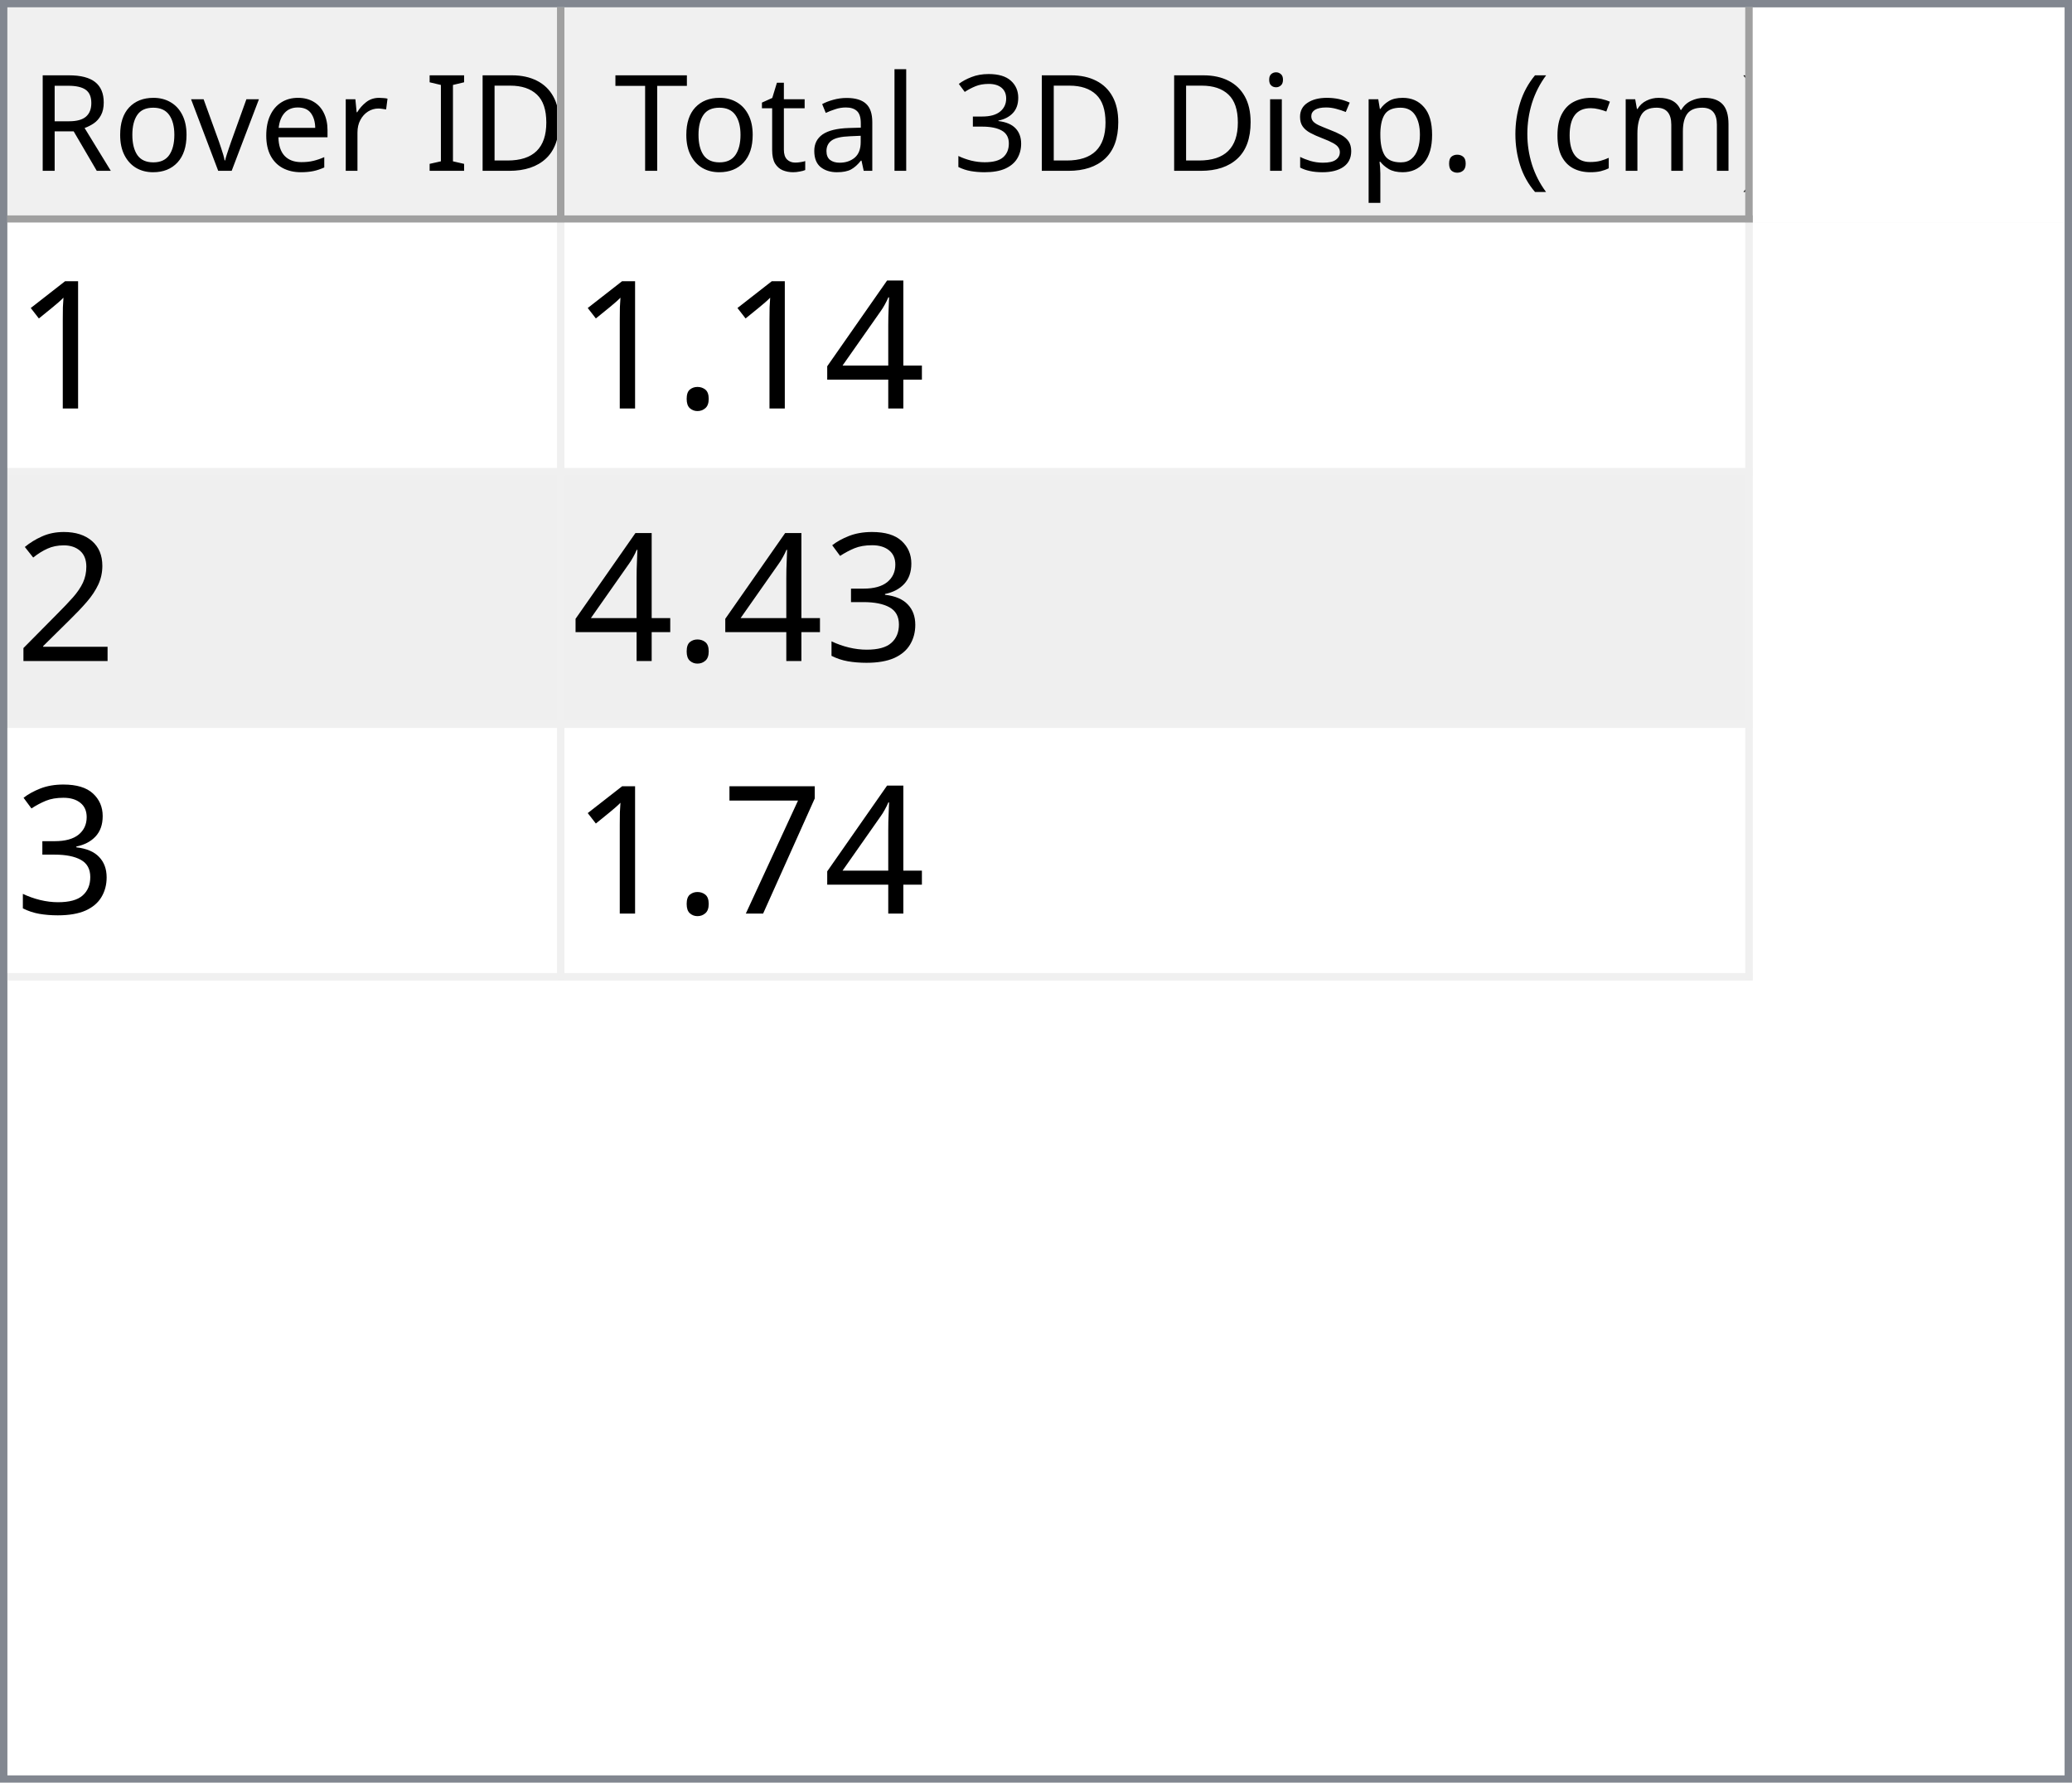
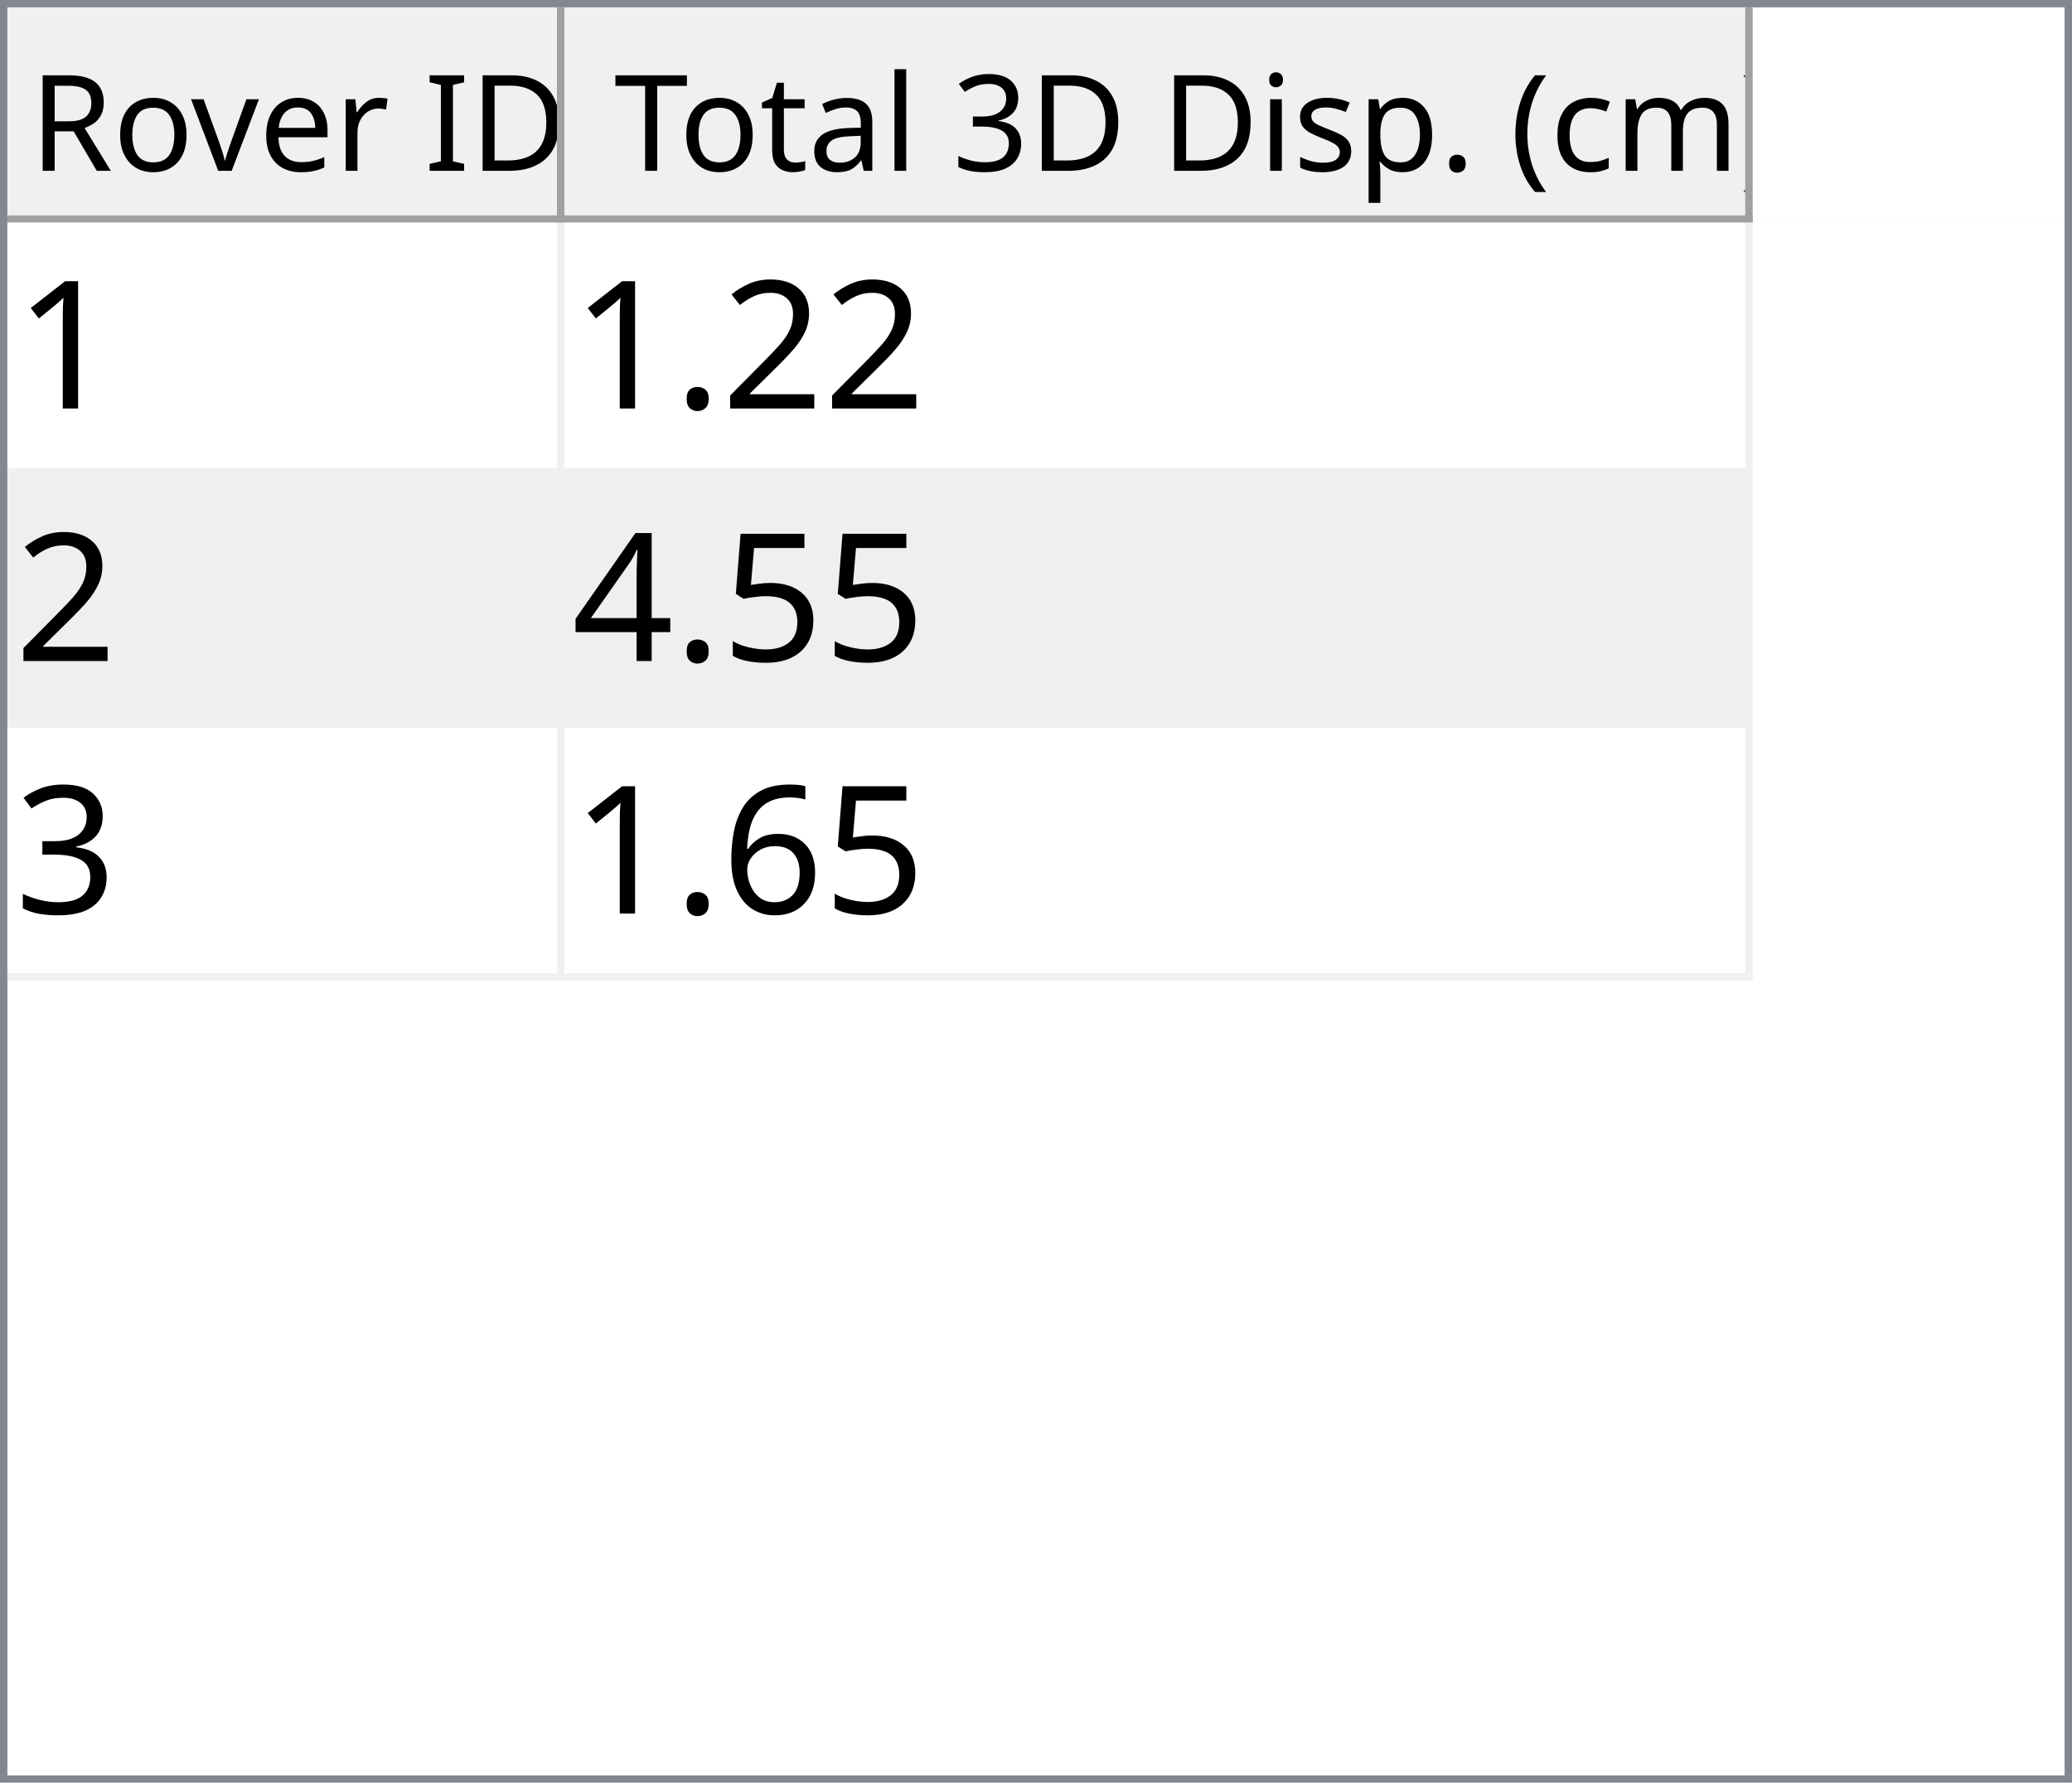
<svg xmlns="http://www.w3.org/2000/svg" style="fill-opacity:1; color-rendering:auto; color-interpolation:auto; text-rendering:auto; stroke:black; stroke-linecap:square; stroke-miterlimit:10; shape-rendering:auto; stroke-opacity:1; fill:black; stroke-dasharray:none; font-weight:normal; stroke-width:1; font-family:'Dialog'; font-style:normal; stroke-linejoin:miter; font-size:12px; stroke-dashoffset:0; image-rendering:auto;" width="279" height="240">
  <defs id="genericDefs" />
  <g>
    <defs id="defs1">
      <clipPath clipPathUnits="userSpaceOnUse" id="clipPath1">
        <path d="M0 0 L279 0 L279 240 L0 240 L0 0 Z" />
      </clipPath>
      <clipPath clipPathUnits="userSpaceOnUse" id="clipPath2">
        <path d="M0 0 L0 240 L279 240 L279 0 Z" />
      </clipPath>
      <clipPath clipPathUnits="userSpaceOnUse" id="clipPath3">
        <path d="M0 0 L0 29 L277 29 L277 0 Z" />
      </clipPath>
      <clipPath clipPathUnits="userSpaceOnUse" id="clipPath4">
        <path d="M0 0 L0 29 L75 29 L75 0 Z" />
      </clipPath>
      <clipPath clipPathUnits="userSpaceOnUse" id="clipPath5">
        <path d="M1 1 L1 28 L74 28 L74 1 Z" />
      </clipPath>
      <clipPath clipPathUnits="userSpaceOnUse" id="clipPath6">
        <path d="M0 0 L0 27 L73 27 L73 0 Z" />
      </clipPath>
      <clipPath clipPathUnits="userSpaceOnUse" id="clipPath7">
        <path d="M-0.5 -0.5 L-0.5 28.5 L74.5 28.5 L74.5 -0.5 Z" />
      </clipPath>
      <clipPath clipPathUnits="userSpaceOnUse" id="clipPath8">
        <path d="M0 0 L0 29 L160 29 L160 0 Z" />
      </clipPath>
      <clipPath clipPathUnits="userSpaceOnUse" id="clipPath9">
        <path d="M1 1 L1 28 L159 28 L159 1 Z" />
      </clipPath>
      <clipPath clipPathUnits="userSpaceOnUse" id="clipPath10">
        <path d="M0 0 L0 27 L158 27 L158 0 Z" />
      </clipPath>
      <clipPath clipPathUnits="userSpaceOnUse" id="clipPath11">
        <path d="M-0.5 -0.5 L-0.5 28.5 L159.5 28.5 L159.5 -0.5 Z" />
      </clipPath>
      <clipPath clipPathUnits="userSpaceOnUse" id="clipPath12">
        <path d="M0 0 L0 209 L277 209 L277 0 Z" />
      </clipPath>
      <clipPath clipPathUnits="userSpaceOnUse" id="clipPath13">
        <path d="M0 0 L0 102 L235 102 L235 0 Z" />
      </clipPath>
      <clipPath clipPathUnits="userSpaceOnUse" id="clipPath14">
        <path d="M-0.5 -0.5 L-0.5 101.5 L234.5 101.5 L234.5 -0.5 Z" />
      </clipPath>
      <clipPath clipPathUnits="userSpaceOnUse" id="clipPath15">
        <path d="M0 0 L0 33 L74 33 L74 0 Z" />
      </clipPath>
      <clipPath clipPathUnits="userSpaceOnUse" id="clipPath16">
        <path d="M0 0 L0 33 L159 33 L159 0 Z" />
      </clipPath>
      <font horiz-adv-x="64.551" id="font1">
        <font-face ascent="107.91" descent="25.098" units-per-em="100" style="font-style:normal; font-family:Segoe UI; font-weight:normal;" />
        <missing-glyph horiz-adv-x="64.551" d="M8.109 0 L8.109 68.266 L56.453 68.266 L56.453 0 L8.109 0 ZM15.328 7.234 L49.219 7.234 L49.219 61.031 L15.328 61.031 L15.328 7.234 Z" />
        <glyph unicode="D" horiz-adv-x="70.117" d="M9.188 0 L9.188 70.016 L28.516 70.016 Q65.531 70.016 65.531 35.891 Q65.531 19.672 55.25 9.836 Q44.969 0 27.734 0 L9.188 0 ZM17.391 62.594 L17.391 7.422 L27.828 7.422 Q41.609 7.422 49.273 14.797 Q56.938 22.172 56.938 35.688 Q56.938 62.594 28.328 62.594 L17.391 62.594 Z" />
        <glyph unicode="I" horiz-adv-x="26.611" d="M17.391 0 L9.188 0 L9.188 70.016 L17.391 70.016 L17.391 0 Z" />
        <glyph unicode=" " horiz-adv-x="27.393" d="" />
        <glyph unicode="r" horiz-adv-x="34.766" d="M34.188 41.891 Q32.078 43.5 28.125 43.5 Q23 43.5 19.555 38.672 Q16.109 33.844 16.109 25.484 L16.109 0 L8.109 0 L8.109 50 L16.109 50 L16.109 39.703 L16.312 39.703 Q18.016 44.969 21.531 47.922 Q25.047 50.875 29.391 50.875 Q32.516 50.875 34.188 50.203 L34.188 41.891 Z" />
        <glyph unicode="e" horiz-adv-x="52.295" d="M48.297 23 L12.984 23 Q13.188 14.656 17.484 10.109 Q21.781 5.562 29.297 5.562 Q37.75 5.562 44.828 11.141 L44.828 3.609 Q38.234 -1.172 27.391 -1.172 Q16.797 -1.172 10.742 5.641 Q4.688 12.453 4.688 24.812 Q4.688 36.469 11.305 43.82 Q17.922 51.172 27.734 51.172 Q37.547 51.172 42.922 44.828 Q48.297 38.484 48.297 27.203 L48.297 23 ZM40.094 29.781 Q40.047 36.719 36.75 40.578 Q33.453 44.438 27.594 44.438 Q21.922 44.438 17.969 40.383 Q14.016 36.328 13.094 29.781 L40.094 29.781 Z" />
        <glyph unicode="v" horiz-adv-x="47.9" d="M47.406 50 L27.484 0 L19.625 0 L0.688 50 L9.469 50 L22.172 13.672 Q23.578 9.672 23.922 6.688 L24.125 6.688 Q24.609 10.453 25.688 13.484 L38.969 50 L47.406 50 Z" />
        <glyph unicode="o" horiz-adv-x="58.594" d="M29 -1.172 Q17.922 -1.172 11.305 5.836 Q4.688 12.844 4.688 24.422 Q4.688 37.016 11.57 44.094 Q18.453 51.172 30.172 51.172 Q41.359 51.172 47.633 44.289 Q53.906 37.406 53.906 25.203 Q53.906 13.234 47.141 6.031 Q40.375 -1.172 29 -1.172 ZM29.594 44.438 Q21.875 44.438 17.383 39.188 Q12.891 33.938 12.891 24.703 Q12.891 15.828 17.43 10.695 Q21.969 5.562 29.594 5.562 Q37.359 5.562 41.531 10.594 Q45.703 15.625 45.703 24.906 Q45.703 34.281 41.531 39.359 Q37.359 44.438 29.594 44.438 Z" />
        <glyph unicode="R" horiz-adv-x="59.814" d="M59.375 0 L49.609 0 L37.891 19.625 Q36.281 22.359 34.766 24.289 Q33.25 26.219 31.664 27.438 Q30.078 28.656 28.25 29.219 Q26.422 29.781 24.125 29.781 L17.391 29.781 L17.391 0 L9.188 0 L9.188 70.016 L30.078 70.016 Q34.672 70.016 38.555 68.867 Q42.438 67.719 45.289 65.375 Q48.141 63.031 49.758 59.547 Q51.375 56.062 51.375 51.375 Q51.375 47.703 50.273 44.656 Q49.172 41.609 47.148 39.211 Q45.125 36.812 42.266 35.133 Q39.406 33.453 35.844 32.516 L35.844 32.328 Q37.594 31.547 38.891 30.547 Q40.188 29.547 41.359 28.18 Q42.531 26.812 43.68 25.078 Q44.828 23.344 46.234 21.047 L59.375 0 ZM17.391 62.594 L17.391 37.203 L28.516 37.203 Q31.594 37.203 34.203 38.133 Q36.812 39.062 38.719 40.797 Q40.625 42.531 41.703 45.047 Q42.781 47.562 42.781 50.688 Q42.781 56.297 39.141 59.445 Q35.5 62.594 28.609 62.594 L17.391 62.594 Z" />
        <glyph unicode=")" horiz-adv-x="30.176" d="M8.297 -15.922 L1.172 -15.922 Q16.406 2.344 16.406 26.812 Q16.406 51.469 1.078 70.016 L8.297 70.016 Q23.531 52.156 23.531 26.703 Q23.531 1.375 8.297 -15.922 Z" />
        <glyph unicode="m" horiz-adv-x="86.133" d="M79.109 0 L71.094 0 L71.094 28.719 Q71.094 37.016 68.531 40.727 Q65.969 44.438 59.906 44.438 Q54.781 44.438 51.195 39.75 Q47.609 35.062 47.609 28.516 L47.609 0 L39.594 0 L39.594 29.688 Q39.594 44.438 28.219 44.438 Q22.953 44.438 19.531 40.016 Q16.109 35.594 16.109 28.516 L16.109 0 L8.109 0 L8.109 50 L16.109 50 L16.109 42.094 L16.312 42.094 Q21.625 51.172 31.844 51.172 Q36.969 51.172 40.773 48.312 Q44.578 45.453 46 40.828 Q51.562 51.172 62.594 51.172 Q79.109 51.172 79.109 30.812 L79.109 0 Z" />
        <glyph unicode="c" horiz-adv-x="46.191" d="M42.188 2.297 Q36.422 -1.172 28.516 -1.172 Q17.828 -1.172 11.258 5.789 Q4.688 12.75 4.688 23.828 Q4.688 36.188 11.766 43.68 Q18.844 51.172 30.672 51.172 Q37.25 51.172 42.281 48.734 L42.281 40.531 Q36.719 44.438 30.375 44.438 Q22.703 44.438 17.797 38.945 Q12.891 33.453 12.891 24.516 Q12.891 15.719 17.508 10.641 Q22.125 5.562 29.891 5.562 Q36.422 5.562 42.188 9.906 L42.188 2.297 Z" />
        <glyph unicode="(" horiz-adv-x="30.176" d="M29.109 -15.922 L21.969 -15.922 Q6.844 1.375 6.844 26.703 Q6.844 52.156 21.969 70.016 L29.203 70.016 Q13.875 51.469 13.875 26.812 Q13.875 2.344 29.109 -15.922 Z" />
        <glyph unicode="." horiz-adv-x="21.68" d="M10.891 -1.078 Q8.641 -1.078 7.055 0.539 Q5.469 2.156 5.469 4.391 Q5.469 6.641 7.055 8.273 Q8.641 9.906 10.891 9.906 Q13.188 9.906 14.797 8.273 Q16.406 6.641 16.406 4.391 Q16.406 2.156 14.797 0.539 Q13.188 -1.078 10.891 -1.078 Z" />
        <glyph unicode="p" horiz-adv-x="58.789" d="M16.312 7.234 L16.109 7.234 L16.109 -23 L8.109 -23 L8.109 50 L16.109 50 L16.109 41.219 L16.312 41.219 Q22.219 51.172 33.594 51.172 Q43.266 51.172 48.688 44.461 Q54.109 37.75 54.109 26.469 Q54.109 13.922 48 6.375 Q41.891 -1.172 31.297 -1.172 Q21.578 -1.172 16.312 7.234 ZM16.109 27.391 L16.109 20.406 Q16.109 14.203 20.141 9.883 Q24.172 5.562 30.375 5.562 Q37.641 5.562 41.773 11.133 Q45.906 16.703 45.906 26.609 Q45.906 34.969 42.047 39.703 Q38.188 44.438 31.594 44.438 Q24.609 44.438 20.359 39.578 Q16.109 34.719 16.109 27.391 Z" />
        <glyph unicode="s" horiz-adv-x="42.432" d="M5.078 1.812 L5.078 10.406 Q11.625 5.562 19.484 5.562 Q30.031 5.562 30.031 12.594 Q30.031 14.594 29.125 15.992 Q28.219 17.391 26.68 18.461 Q25.141 19.531 23.07 20.383 Q21 21.234 18.609 22.172 Q15.281 23.484 12.766 24.828 Q10.25 26.172 8.57 27.859 Q6.891 29.547 6.031 31.695 Q5.172 33.844 5.172 36.719 Q5.172 40.234 6.789 42.945 Q8.406 45.656 11.086 47.484 Q13.766 49.312 17.211 50.242 Q20.656 51.172 24.312 51.172 Q30.812 51.172 35.938 48.922 L35.938 40.828 Q30.422 44.438 23.25 44.438 Q21 44.438 19.195 43.922 Q17.391 43.406 16.094 42.477 Q14.797 41.547 14.086 40.258 Q13.375 38.969 13.375 37.406 Q13.375 35.453 14.086 34.133 Q14.797 32.812 16.164 31.789 Q17.531 30.766 19.484 29.938 Q21.438 29.109 23.922 28.125 Q27.25 26.859 29.883 25.516 Q32.516 24.172 34.375 22.484 Q36.234 20.797 37.234 18.602 Q38.234 16.406 38.234 13.375 Q38.234 9.672 36.602 6.938 Q34.969 4.203 32.234 2.398 Q29.5 0.594 25.93 -0.289 Q22.359 -1.172 18.453 -1.172 Q10.75 -1.172 5.078 1.812 Z" />
        <glyph unicode="i" horiz-adv-x="24.219" d="M12.203 62.703 Q10.062 62.703 8.547 64.164 Q7.031 65.625 7.031 67.875 Q7.031 70.125 8.547 71.609 Q10.062 73.094 12.203 73.094 Q14.406 73.094 15.945 71.609 Q17.484 70.125 17.484 67.875 Q17.484 65.719 15.945 64.211 Q14.406 62.703 12.203 62.703 ZM16.109 0 L8.109 0 L8.109 50 L16.109 50 L16.109 0 Z" />
        <glyph unicode="3" horiz-adv-x="53.906" d="M46.531 19.828 Q46.531 15.094 44.75 11.211 Q42.969 7.328 39.719 4.57 Q36.469 1.812 31.93 0.297 Q27.391 -1.219 21.922 -1.219 Q11.922 -1.219 6 2.594 L6 11.188 Q13.094 5.609 22.219 5.609 Q25.875 5.609 28.828 6.539 Q31.781 7.469 33.906 9.227 Q36.031 10.984 37.18 13.477 Q38.328 15.969 38.328 19.094 Q38.328 32.812 18.797 32.812 L12.984 32.812 L12.984 39.594 L18.5 39.594 Q35.797 39.594 35.797 52.484 Q35.797 64.406 22.609 64.406 Q15.188 64.406 8.688 59.422 L8.688 67.188 Q15.375 71.188 24.609 71.188 Q29 71.188 32.57 69.969 Q36.141 68.75 38.68 66.555 Q41.219 64.359 42.609 61.281 Q44 58.203 44 54.5 Q44 40.672 30.031 36.719 L30.031 36.531 Q33.594 36.141 36.625 34.797 Q39.656 33.453 41.852 31.305 Q44.047 29.156 45.289 26.25 Q46.531 23.344 46.531 19.828 Z" />
        <glyph unicode="l" horiz-adv-x="24.219" d="M16.109 0 L8.109 0 L8.109 74.031 L16.109 74.031 L16.109 0 Z" />
        <glyph unicode="a" horiz-adv-x="50.879" d="M43.891 0 L35.891 0 L35.891 7.812 L35.688 7.812 Q30.469 -1.172 20.312 -1.172 Q12.844 -1.172 8.617 2.781 Q4.391 6.734 4.391 13.281 Q4.391 27.297 20.906 29.594 L35.891 31.688 Q35.891 44.438 25.594 44.438 Q16.547 44.438 9.281 38.281 L9.281 46.484 Q16.656 51.172 26.266 51.172 Q43.891 51.172 43.891 32.516 L43.891 0 ZM35.891 25.297 L23.828 23.641 Q18.266 22.859 15.43 20.875 Q12.594 18.891 12.594 13.875 Q12.594 10.203 15.211 7.883 Q17.828 5.562 22.172 5.562 Q28.125 5.562 32.008 9.742 Q35.891 13.922 35.891 20.312 L35.891 25.297 Z" />
        <glyph unicode="t" horiz-adv-x="33.887" d="M31.297 0.484 Q28.469 -1.078 23.828 -1.078 Q10.688 -1.078 10.688 13.578 L10.688 43.172 L2.094 43.172 L2.094 50 L10.688 50 L10.688 62.203 L18.703 64.797 L18.703 50 L31.297 50 L31.297 43.172 L18.703 43.172 L18.703 14.984 Q18.703 9.969 20.414 7.82 Q22.125 5.672 26.078 5.672 Q29.109 5.672 31.297 7.328 L31.297 0.484 Z" />
        <glyph unicode="T" horiz-adv-x="52.393" d="M50.594 62.594 L30.375 62.594 L30.375 0 L22.172 0 L22.172 62.594 L2 62.594 L2 70.016 L50.594 70.016 L50.594 62.594 Z" />
      </font>
      <font horiz-adv-x="75.0" id="font2">
        <font-face ascent="100.537" descent="21.973" units-per-em="100" style="font-style:normal; font-family:sans-serif; font-weight:normal;" />
        <missing-glyph horiz-adv-x="75.0" d="M12.5 0 L12.5 62.5 L62.5 62.5 L62.5 0 L12.5 0 ZM14.062 1.562 L60.938 1.562 L60.938 60.938 L14.062 60.938 L14.062 1.562 Z" />
        <glyph unicode="1" horiz-adv-x="55.615" d="M37.25 0 L28.469 0 L28.469 56 Q25.297 52.984 20.141 49.953 Q14.984 46.922 10.891 45.406 L10.891 53.906 Q18.266 57.375 23.781 62.305 Q29.297 67.234 31.594 71.875 L37.25 71.875 L37.25 0 Z" />
+         <glyph unicode="2" horiz-adv-x="55.615" d="M50.344 8.453 L50.344 0 L3.031 0 Q2.938 3.172 4.047 6.109 Q5.859 10.938 9.836 15.625 Q13.812 20.312 21.344 26.469 Q33.016 36.031 37.117 41.625 Q41.219 47.219 41.219 52.203 Q41.219 57.422 37.477 61.008 Q33.734 64.594 27.734 64.594 Q21.391 64.594 17.578 60.789 Q13.766 56.984 13.719 50.25 L4.688 51.172 Q5.609 61.281 11.664 66.578 Q17.719 71.875 27.938 71.875 Q38.234 71.875 44.242 66.164 Q50.25 60.453 50.25 52 Q50.25 47.703 48.492 43.555 Q46.734 39.406 42.656 34.812 Q38.578 30.219 29.109 22.219 Q21.188 15.578 18.945 13.211 Q16.703 10.844 15.234 8.453 L50.344 8.453 Z" />
+         <glyph unicode="." horiz-adv-x="27.783" d="M9.078 0 L9.078 10.016 L19.094 10.016 L19.094 0 L9.078 0 Z" />
+         <glyph unicode="5" horiz-adv-x="55.615" d="M4.156 18.75 L13.375 19.531 Q14.406 12.797 18.141 9.398 Q21.875 6 27.156 6 Q33.5 6 37.891 10.789 Q42.281 15.578 42.281 23.484 Q42.281 31 38.062 35.352 Q33.844 39.703 27 39.703 Q22.75 39.703 19.336 37.773 Q15.922 35.844 13.969 32.766 L5.719 33.844 L12.641 70.609 L48.25 70.609 L48.25 62.203 L19.672 62.203 L15.828 42.969 Q22.266 47.469 29.344 47.469 Q38.719 47.469 45.164 40.969 Q51.609 34.469 51.609 24.266 Q51.609 14.547 45.953 7.469 Q39.062 -1.219 27.156 -1.219 Q17.391 -1.219 11.211 4.25 Q5.031 9.719 4.156 18.75 Z" />
        <glyph unicode="4" horiz-adv-x="55.615" d="M32.328 0 L32.328 17.141 L1.266 17.141 L1.266 25.203 L33.938 71.578 L41.109 71.578 L41.109 25.203 L50.781 25.203 L50.781 17.141 L41.109 17.141 L41.109 0 L32.328 0 ZM32.328 25.203 L32.328 57.469 L9.906 25.203 L32.328 25.203 Z" />
-         <glyph unicode="." horiz-adv-x="27.783" d="M9.078 0 L9.078 10.016 L19.094 10.016 L19.094 0 L9.078 0 Z" />
-         <glyph unicode="2" horiz-adv-x="55.615" d="M50.344 8.453 L50.344 0 L3.031 0 Q2.938 3.172 4.047 6.109 Q5.859 10.938 9.836 15.625 Q13.812 20.312 21.344 26.469 Q33.016 36.031 37.117 41.625 Q41.219 47.219 41.219 52.203 Q41.219 57.422 37.477 61.008 Q33.734 64.594 27.734 64.594 Q21.391 64.594 17.578 60.789 Q13.766 56.984 13.719 50.25 L4.688 51.172 Q5.609 61.281 11.664 66.578 Q17.719 71.875 27.938 71.875 Q38.234 71.875 44.242 66.164 Q50.25 60.453 50.25 52 Q50.25 47.703 48.492 43.555 Q46.734 39.406 42.656 34.812 Q38.578 30.219 29.109 22.219 Q21.188 15.578 18.945 13.211 Q16.703 10.844 15.234 8.453 L50.344 8.453 Z" />
        <glyph unicode="3" horiz-adv-x="55.615" d="M4.203 18.891 L12.984 20.062 Q14.5 12.594 18.141 9.297 Q21.781 6 27 6 Q33.203 6 37.477 10.297 Q41.75 14.594 41.75 20.953 Q41.75 27 37.797 30.93 Q33.844 34.859 27.734 34.859 Q25.25 34.859 21.531 33.891 L22.516 41.609 Q23.391 41.5 23.922 41.5 Q29.547 41.5 34.039 44.43 Q38.531 47.359 38.531 53.469 Q38.531 58.297 35.258 61.477 Q31.984 64.656 26.812 64.656 Q21.688 64.656 18.266 61.43 Q14.844 58.203 13.875 51.766 L5.078 53.328 Q6.688 62.156 12.398 67.016 Q18.109 71.875 26.609 71.875 Q32.469 71.875 37.398 69.359 Q42.328 66.844 44.945 62.5 Q47.562 58.156 47.562 53.266 Q47.562 48.641 45.07 44.828 Q42.578 41.016 37.703 38.766 Q44.047 37.312 47.562 32.695 Q51.078 28.078 51.078 21.141 Q51.078 11.766 44.242 5.25 Q37.406 -1.266 26.953 -1.266 Q17.531 -1.266 11.305 4.352 Q5.078 9.969 4.203 18.891 Z" />
-         <glyph unicode="7" horiz-adv-x="55.615" d="M4.734 62.203 L4.734 70.656 L51.078 70.656 L51.078 63.812 Q44.234 56.547 37.523 44.484 Q30.812 32.422 27.156 19.672 Q24.516 10.688 23.781 0 L14.75 0 Q14.891 8.453 18.062 20.414 Q21.234 32.375 27.172 43.484 Q33.109 54.594 39.797 62.203 L4.734 62.203 Z" />
+         <glyph unicode="6" horiz-adv-x="55.615" d="M49.75 54.047 L41.016 53.375 Q39.844 58.547 37.703 60.891 Q34.125 64.656 28.906 64.656 Q24.703 64.656 21.531 62.312 Q17.391 59.281 14.992 53.469 Q12.594 47.656 12.5 36.922 Q15.672 41.75 20.266 44.094 Q24.859 46.438 29.891 46.438 Q38.672 46.438 44.852 39.969 Q51.031 33.5 51.031 23.25 Q51.031 16.5 48.125 10.719 Q45.219 4.938 40.141 1.859 Q35.062 -1.219 28.609 -1.219 Q17.625 -1.219 10.695 6.859 Q3.766 14.938 3.766 33.5 Q3.766 54.25 11.422 63.672 Q18.109 71.875 29.438 71.875 Q37.891 71.875 43.289 67.141 Q48.688 62.406 49.75 54.047 ZM13.875 23.188 Q13.875 18.656 15.797 14.508 Q17.719 10.359 21.188 8.18 Q24.656 6 28.469 6 Q34.031 6 38.039 10.492 Q42.047 14.984 42.047 22.703 Q42.047 30.125 38.086 34.398 Q34.125 38.672 28.125 38.672 Q22.172 38.672 18.023 34.398 Q13.875 30.125 13.875 23.188 Z" />
      </font>
    </defs>
    <g style="fill:white; stroke:white;">
      <rect x="0" y="0" width="279" style="clip-path:url(#clipPath1); stroke:none;" height="240" />
    </g>
    <g style="fill:white; text-rendering:optimizeSpeed; color-rendering:optimizeSpeed; image-rendering:optimizeSpeed; shape-rendering:crispEdges; stroke:white; color-interpolation:sRGB;">
      <rect x="0" width="279" height="240" y="0" style="stroke:none;" />
      <path style="stroke:none;" d="M0 240 L279 240 L279 0 L0 0 Z" />
    </g>
    <g style="fill:rgb(240,240,240); font-size:18px; font-family:'Segoe UI'; stroke:rgb(240,240,240);">
      <rect x="0" y="0" width="279" style="clip-path:url(#clipPath2); stroke:none;" height="240" />
    </g>
    <g style="fill:rgb(130,135,144); font-size:18px; font-family:'Segoe UI'; stroke:rgb(130,135,144);">
      <path d="M0 0 L279 0 L279 240 L0 240 L0 0 ZM1 1 L278 1 L278 239 L1 239 L1 1 Z" style="fill-rule:evenodd; clip-path:url(#clipPath2); stroke:none;" />
    </g>
    <g style="fill:white; font-size:18px; font-family:'Segoe UI'; stroke:white;" transform="translate(1,1)">
      <rect x="0" y="0" width="277" style="clip-path:url(#clipPath3); stroke:none;" height="29" />
    </g>
    <g style="fill:rgb(240,240,240); font-size:18px; font-family:'Segoe UI'; stroke:rgb(240,240,240);" transform="translate(1,1)">
      <rect x="0" y="0" width="75" style="clip-path:url(#clipPath4); stroke:none;" height="29" />
    </g>
    <g style="font-family:'Segoe UI'; font-size:18px;" transform="translate(2,2)">
      <text x="2" xml:space="preserve" y="21" style="clip-path:url(#clipPath6); stroke:none;">Rover ID</text>
    </g>
    <g transform="translate(1.5,1.5)" style="fill:rgb(160,160,160); font-size:18px; font-family:'Segoe UI'; stroke:rgb(160,160,160); stroke-linejoin:bevel;">
      <line x1="74" x2="74" y1="0" style="fill:none; clip-path:url(#clipPath7);" y2="28" />
    </g>
    <g transform="matrix(1,0,0,1,1,1) translate(0.5,0.5)" style="fill:rgb(160,160,160); font-size:18px; font-family:'Segoe UI'; stroke:rgb(160,160,160); stroke-linejoin:bevel;">
      <line x1="0" x2="74" y1="28" style="fill:none; clip-path:url(#clipPath7);" y2="28" />
    </g>
    <g style="fill:rgb(240,240,240); font-size:18px; font-family:'Segoe UI'; stroke:rgb(240,240,240);" transform="translate(76,1)">
      <rect x="0" y="0" width="160" style="clip-path:url(#clipPath8); stroke:none;" height="29" />
    </g>
    <g style="font-family:'Segoe UI'; font-size:18px;" transform="translate(77,2)">
      <text x="1" xml:space="preserve" y="21" style="clip-path:url(#clipPath10); stroke:none;"> Total 3D Disp. (cm)</text>
    </g>
    <g transform="translate(76.5,1.5)" style="fill:rgb(160,160,160); font-size:18px; font-family:'Segoe UI'; stroke:rgb(160,160,160); stroke-linejoin:bevel;">
      <line x1="159" x2="159" y1="0" style="fill:none; clip-path:url(#clipPath11);" y2="28" />
    </g>
    <g transform="matrix(1,0,0,1,76,1) translate(0.5,0.5)" style="fill:rgb(160,160,160); font-size:18px; font-family:'Segoe UI'; stroke:rgb(160,160,160); stroke-linejoin:bevel;">
      <line x1="0" x2="159" y1="28" style="fill:none; clip-path:url(#clipPath11);" y2="28" />
    </g>
    <g style="fill:white; font-size:18px; font-family:'Segoe UI'; stroke:white;" transform="translate(1,30)">
      <rect x="0" y="0" width="277" style="clip-path:url(#clipPath12); stroke:none;" height="209" />
    </g>
    <g style="fill:rgb(240,240,240); font-size:24px; font-family:sans-serif; stroke:rgb(240,240,240);" transform="translate(1,30)">
      <rect x="0" y="0" width="235" style="clip-path:url(#clipPath13); stroke:none;" height="102" />
      <line transform="translate(0.5,0.5)" x1="0" x2="234" y1="33" style="clip-path:url(#clipPath14); fill:none; stroke-linejoin:bevel;" y2="33" />
    </g>
    <g transform="matrix(1,0,0,1,1,30) translate(0.5,0.5)" style="fill:rgb(240,240,240); font-size:24px; font-family:sans-serif; stroke:rgb(240,240,240); stroke-linejoin:bevel;">
      <line x1="0" x2="234" y1="67" style="fill:none; clip-path:url(#clipPath14);" y2="67" />
    </g>
    <g transform="matrix(1,0,0,1,1,30) translate(0.5,0.5)" style="fill:rgb(240,240,240); font-size:24px; font-family:sans-serif; stroke:rgb(240,240,240); stroke-linejoin:bevel;">
      <line x1="0" x2="234" y1="101" style="fill:none; clip-path:url(#clipPath14);" y2="101" />
    </g>
    <g transform="matrix(1,0,0,1,1,30) translate(0.5,0.5)" style="fill:rgb(240,240,240); font-size:24px; font-family:sans-serif; stroke:rgb(240,240,240); stroke-linejoin:bevel;">
      <line x1="74" x2="74" y1="0" style="fill:none; clip-path:url(#clipPath14);" y2="101" />
    </g>
    <g transform="matrix(1,0,0,1,1,30) translate(0.5,0.5)" style="fill:rgb(240,240,240); font-size:24px; font-family:sans-serif; stroke:rgb(240,240,240); stroke-linejoin:bevel;">
      <line x1="234" x2="234" y1="0" style="fill:none; clip-path:url(#clipPath14);" y2="101" />
    </g>
    <g style="fill:white; font-size:24px; font-family:sans-serif; stroke:white;" transform="matrix(1,0,0,1,1,30)">
      <rect x="0" y="0" width="74" style="clip-path:url(#clipPath15); stroke:none;" height="33" />
      <text x="1" y="25" style="fill:black; clip-path:url(#clipPath15); stroke:none;" xml:space="preserve">1</text>
    </g>
    <g style="fill:white; font-size:24px; font-family:sans-serif; stroke:white;" transform="matrix(1,0,0,1,1,30) translate(75,0)">
      <rect x="0" y="0" width="159" style="clip-path:url(#clipPath16); stroke:none;" height="33" />
-       <text x="1" y="25" style="fill:black; clip-path:url(#clipPath16); stroke:none;" xml:space="preserve">1.14</text>
+       <text x="1" y="25" style="fill:black; clip-path:url(#clipPath16); stroke:none;" xml:space="preserve">1.22</text>
    </g>
    <g style="fill:rgb(239,239,239); font-size:24px; font-family:sans-serif; stroke:rgb(239,239,239);" transform="matrix(1,0,0,1,1,30) translate(0,34)">
      <rect x="0" y="0" width="74" style="clip-path:url(#clipPath15); stroke:none;" height="33" />
      <text x="1" y="25" style="fill:black; clip-path:url(#clipPath15); stroke:none;" xml:space="preserve">2</text>
    </g>
    <g style="fill:rgb(239,239,239); font-size:24px; font-family:sans-serif; stroke:rgb(239,239,239);" transform="matrix(1,0,0,1,1,30) translate(75,34)">
      <rect x="0" y="0" width="159" style="clip-path:url(#clipPath16); stroke:none;" height="33" />
-       <text x="1" y="25" style="fill:black; clip-path:url(#clipPath16); stroke:none;" xml:space="preserve">4.43</text>
+       <text x="1" y="25" style="fill:black; clip-path:url(#clipPath16); stroke:none;" xml:space="preserve">4.55</text>
    </g>
    <g style="fill:white; font-size:24px; font-family:sans-serif; stroke:white;" transform="matrix(1,0,0,1,1,30) translate(0,68)">
      <rect x="0" y="0" width="74" style="clip-path:url(#clipPath15); stroke:none;" height="33" />
      <text x="1" y="25" style="fill:black; clip-path:url(#clipPath15); stroke:none;" xml:space="preserve">3</text>
    </g>
    <g style="fill:white; font-size:24px; font-family:sans-serif; stroke:white;" transform="matrix(1,0,0,1,1,30) translate(75,68)">
      <rect x="0" y="0" width="159" style="clip-path:url(#clipPath16); stroke:none;" height="33" />
-       <text x="1" y="25" style="fill:black; clip-path:url(#clipPath16); stroke:none;" xml:space="preserve">1.74</text>
+       <text x="1" y="25" style="fill:black; clip-path:url(#clipPath16); stroke:none;" xml:space="preserve">1.65</text>
    </g>
  </g>
</svg>
